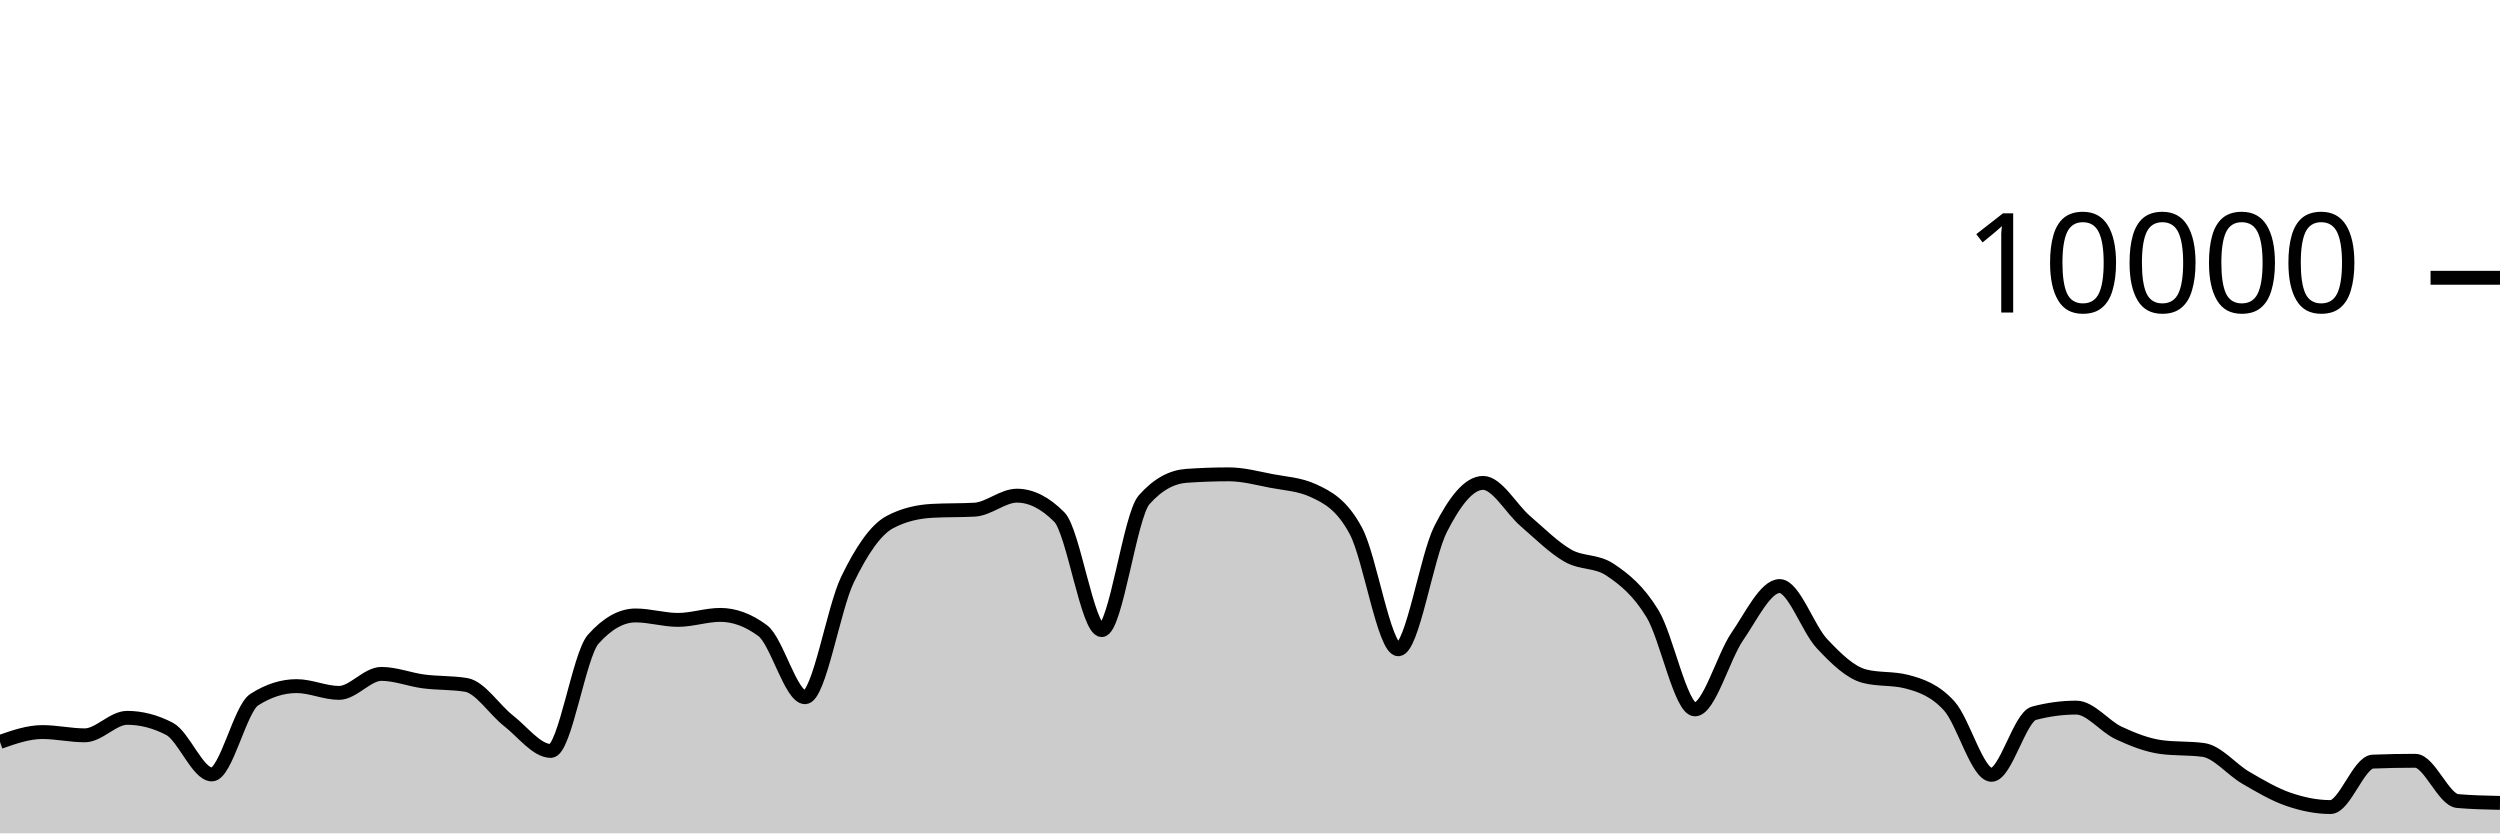
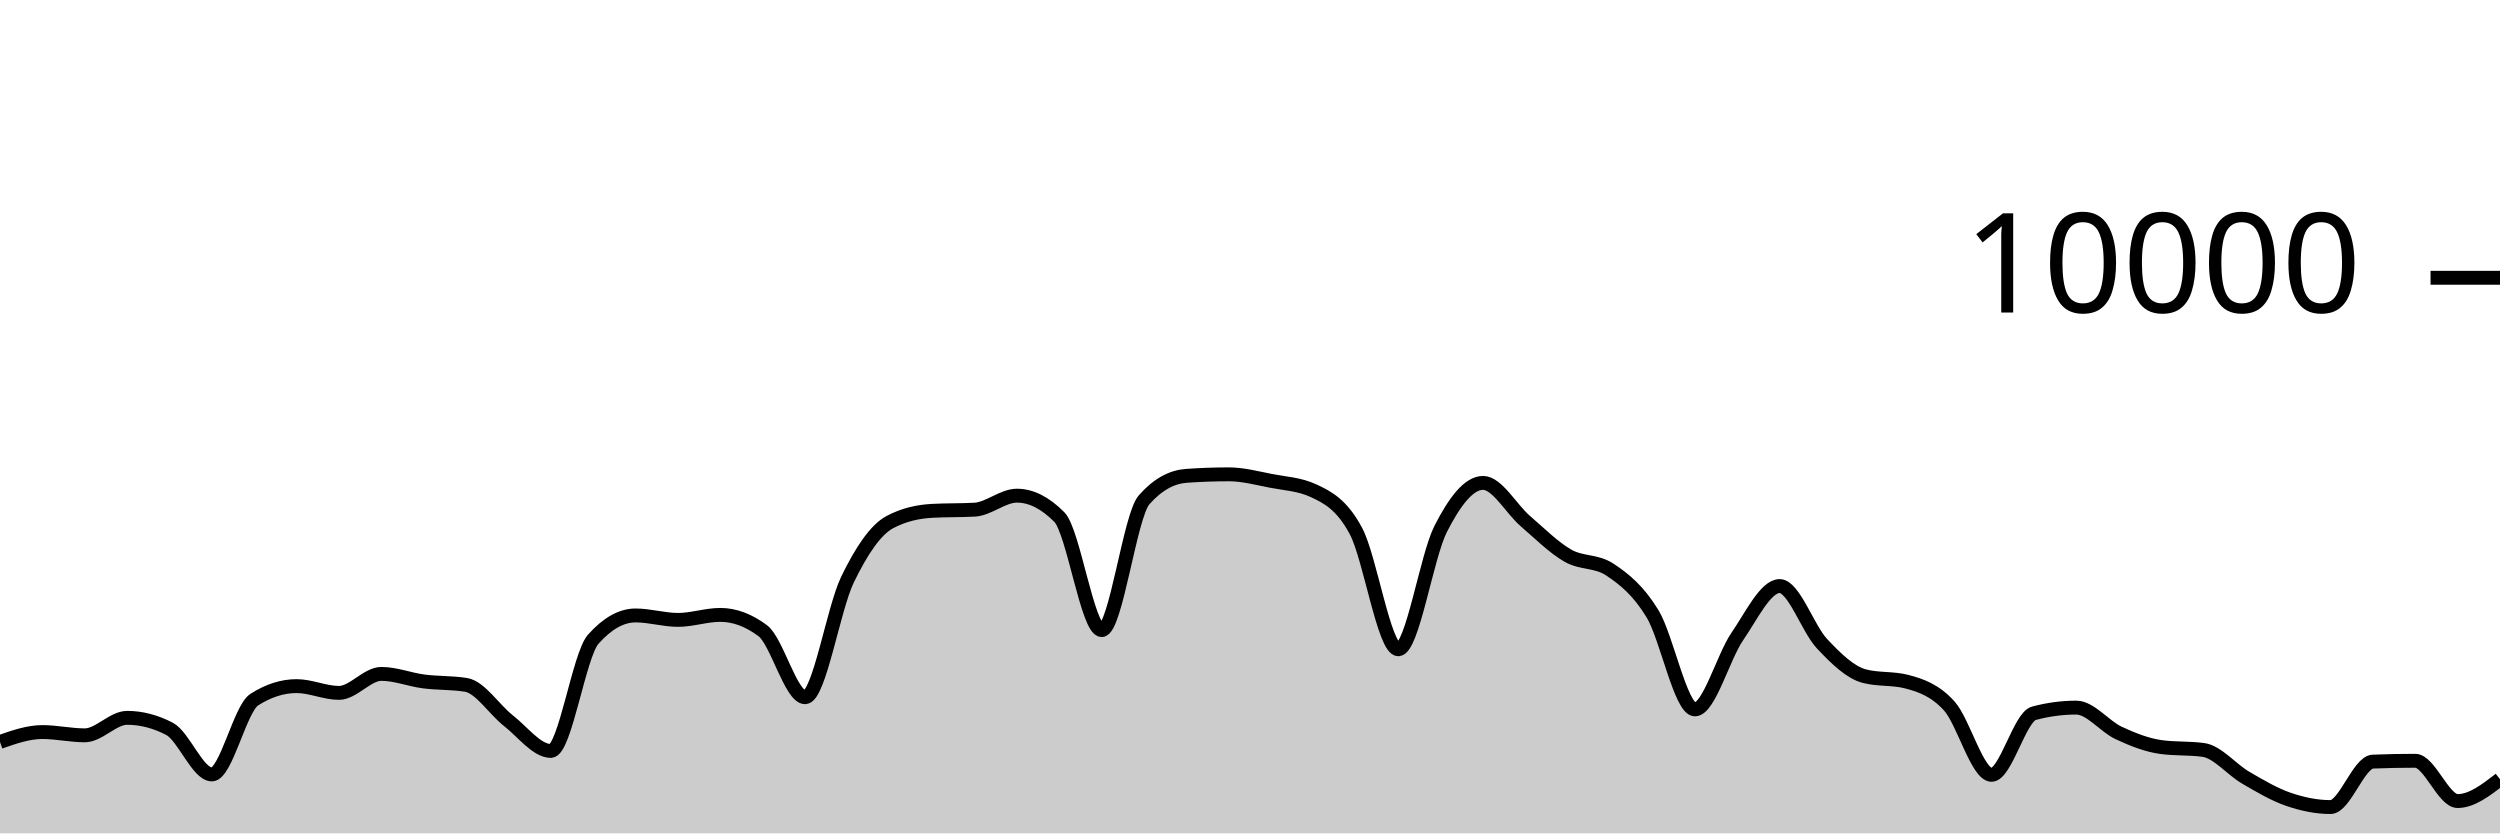
<svg xmlns="http://www.w3.org/2000/svg" viewBox="0 0 180 60">
  <g transform="translate(0,20)">
-     <path class="area" fill="rgba(0, 0, 0, 0.2)" d="M0,33.42C1.017,33.064,2.034,32.708,3.051,32.708C4.068,32.708,5.085,32.944,6.102,32.944C7.119,32.944,8.136,31.684,9.153,31.684C10.169,31.684,11.186,31.948,12.203,32.476C13.22,33.004,14.237,35.76,15.254,35.76C16.271,35.76,17.288,31.027,18.305,30.376C19.322,29.725,20.339,29.4,21.356,29.4C22.373,29.4,23.39,29.888,24.407,29.888C25.424,29.888,26.441,28.52,27.458,28.52C28.475,28.52,29.492,28.932,30.508,29.064C31.525,29.196,32.542,29.147,33.559,29.312C34.576,29.477,35.593,31.099,36.61,31.892C37.627,32.685,38.644,34.068,39.661,34.068C40.678,34.068,41.695,27.165,42.712,26.024C43.729,24.883,44.746,24.312,45.763,24.312C46.78,24.312,47.797,24.632,48.814,24.632C49.831,24.632,50.847,24.272,51.864,24.272C52.881,24.272,53.898,24.651,54.915,25.408C55.932,26.165,56.949,30.2,57.966,30.2C58.983,30.2,60,23.837,61.017,21.736C62.034,19.635,63.051,18.133,64.068,17.592C65.085,17.051,66.102,16.836,67.119,16.78C68.136,16.724,69.153,16.752,70.169,16.696C71.186,16.64,72.203,15.688,73.22,15.688C74.237,15.688,75.254,16.201,76.271,17.228C77.288,18.255,78.305,25.368,79.322,25.368C80.339,25.368,81.356,17.14,82.373,15.988C83.39,14.836,84.407,14.332,85.424,14.26C86.441,14.188,87.458,14.152,88.475,14.152C89.492,14.152,90.508,14.427,91.525,14.624C92.542,14.821,93.559,14.86,94.576,15.332C95.593,15.804,96.61,16.329,97.627,18.232C98.644,20.135,99.661,26.748,100.678,26.748C101.695,26.748,102.712,20.077,103.729,18.08C104.746,16.083,105.763,14.768,106.78,14.768C107.797,14.768,108.814,16.651,109.831,17.524C110.847,18.397,111.864,19.421,112.881,20.004C113.898,20.587,114.915,20.344,115.932,21.024C116.949,21.704,117.966,22.517,118.983,24.192C120,25.867,121.017,31.076,122.034,31.076C123.051,31.076,124.068,27.308,125.085,25.828C126.102,24.348,127.119,22.196,128.136,22.196C129.153,22.196,130.169,25.267,131.186,26.348C132.203,27.429,133.22,28.42,134.237,28.684C135.254,28.948,136.271,28.816,137.288,29.08C138.305,29.344,139.322,29.702,140.339,30.82C141.356,31.938,142.373,35.788,143.39,35.788C144.407,35.788,145.424,31.628,146.441,31.356C147.458,31.084,148.475,30.948,149.492,30.948C150.508,30.948,151.525,32.299,152.542,32.772C153.559,33.245,154.576,33.649,155.593,33.788C156.61,33.927,157.627,33.857,158.644,33.996C159.661,34.135,160.678,35.405,161.695,35.996C162.712,36.587,163.729,37.192,164.746,37.544C165.763,37.896,166.78,38.108,167.797,38.108C168.814,38.108,169.831,34.876,170.847,34.836C171.864,34.796,172.881,34.776,173.898,34.776C174.915,34.776,175.932,37.588,176.949,37.676C177.966,37.764,178.983,37.786,180,37.808L180,40C178.983,40,177.966,40,176.949,40C175.932,40,174.915,40,173.898,40C172.881,40,171.864,40,170.847,40C169.831,40,168.814,40,167.797,40C166.78,40,165.763,40,164.746,40C163.729,40,162.712,40,161.695,40C160.678,40,159.661,40,158.644,40C157.627,40,156.61,40,155.593,40C154.576,40,153.559,40,152.542,40C151.525,40,150.508,40,149.492,40C148.475,40,147.458,40,146.441,40C145.424,40,144.407,40,143.39,40C142.373,40,141.356,40,140.339,40C139.322,40,138.305,40,137.288,40C136.271,40,135.254,40,134.237,40C133.22,40,132.203,40,131.186,40C130.169,40,129.153,40,128.136,40C127.119,40,126.102,40,125.085,40C124.068,40,123.051,40,122.034,40C121.017,40,120,40,118.983,40C117.966,40,116.949,40,115.932,40C114.915,40,113.898,40,112.881,40C111.864,40,110.847,40,109.831,40C108.814,40,107.797,40,106.78,40C105.763,40,104.746,40,103.729,40C102.712,40,101.695,40,100.678,40C99.661,40,98.644,40,97.627,40C96.61,40,95.593,40,94.576,40C93.559,40,92.542,40,91.525,40C90.508,40,89.492,40,88.475,40C87.458,40,86.441,40,85.424,40C84.407,40,83.39,40,82.373,40C81.356,40,80.339,40,79.322,40C78.305,40,77.288,40,76.271,40C75.254,40,74.237,40,73.22,40C72.203,40,71.186,40,70.169,40C69.153,40,68.136,40,67.119,40C66.102,40,65.085,40,64.068,40C63.051,40,62.034,40,61.017,40C60,40,58.983,40,57.966,40C56.949,40,55.932,40,54.915,40C53.898,40,52.881,40,51.864,40C50.847,40,49.831,40,48.814,40C47.797,40,46.78,40,45.763,40C44.746,40,43.729,40,42.712,40C41.695,40,40.678,40,39.661,40C38.644,40,37.627,40,36.61,40C35.593,40,34.576,40,33.559,40C32.542,40,31.525,40,30.508,40C29.492,40,28.475,40,27.458,40C26.441,40,25.424,40,24.407,40C23.39,40,22.373,40,21.356,40C20.339,40,19.322,40,18.305,40C17.288,40,16.271,40,15.254,40C14.237,40,13.22,40,12.203,40C11.186,40,10.169,40,9.153,40C8.136,40,7.119,40,6.102,40C5.085,40,4.068,40,3.051,40C2.034,40,1.017,40,0,40Z" />
-     <path class="line" stroke="black" fill="none" d="M0,33.42C1.017,33.064,2.034,32.708,3.051,32.708C4.068,32.708,5.085,32.944,6.102,32.944C7.119,32.944,8.136,31.684,9.153,31.684C10.169,31.684,11.186,31.948,12.203,32.476C13.22,33.004,14.237,35.76,15.254,35.76C16.271,35.76,17.288,31.027,18.305,30.376C19.322,29.725,20.339,29.4,21.356,29.4C22.373,29.4,23.39,29.888,24.407,29.888C25.424,29.888,26.441,28.52,27.458,28.52C28.475,28.52,29.492,28.932,30.508,29.064C31.525,29.196,32.542,29.147,33.559,29.312C34.576,29.477,35.593,31.099,36.61,31.892C37.627,32.685,38.644,34.068,39.661,34.068C40.678,34.068,41.695,27.165,42.712,26.024C43.729,24.883,44.746,24.312,45.763,24.312C46.78,24.312,47.797,24.632,48.814,24.632C49.831,24.632,50.847,24.272,51.864,24.272C52.881,24.272,53.898,24.651,54.915,25.408C55.932,26.165,56.949,30.2,57.966,30.2C58.983,30.2,60,23.837,61.017,21.736C62.034,19.635,63.051,18.133,64.068,17.592C65.085,17.051,66.102,16.836,67.119,16.78C68.136,16.724,69.153,16.752,70.169,16.696C71.186,16.64,72.203,15.688,73.22,15.688C74.237,15.688,75.254,16.201,76.271,17.228C77.288,18.255,78.305,25.368,79.322,25.368C80.339,25.368,81.356,17.14,82.373,15.988C83.39,14.836,84.407,14.332,85.424,14.26C86.441,14.188,87.458,14.152,88.475,14.152C89.492,14.152,90.508,14.427,91.525,14.624C92.542,14.821,93.559,14.86,94.576,15.332C95.593,15.804,96.61,16.329,97.627,18.232C98.644,20.135,99.661,26.748,100.678,26.748C101.695,26.748,102.712,20.077,103.729,18.08C104.746,16.083,105.763,14.768,106.78,14.768C107.797,14.768,108.814,16.651,109.831,17.524C110.847,18.397,111.864,19.421,112.881,20.004C113.898,20.587,114.915,20.344,115.932,21.024C116.949,21.704,117.966,22.517,118.983,24.192C120,25.867,121.017,31.076,122.034,31.076C123.051,31.076,124.068,27.308,125.085,25.828C126.102,24.348,127.119,22.196,128.136,22.196C129.153,22.196,130.169,25.267,131.186,26.348C132.203,27.429,133.22,28.42,134.237,28.684C135.254,28.948,136.271,28.816,137.288,29.08C138.305,29.344,139.322,29.702,140.339,30.82C141.356,31.938,142.373,35.788,143.39,35.788C144.407,35.788,145.424,31.628,146.441,31.356C147.458,31.084,148.475,30.948,149.492,30.948C150.508,30.948,151.525,32.299,152.542,32.772C153.559,33.245,154.576,33.649,155.593,33.788C156.61,33.927,157.627,33.857,158.644,33.996C159.661,34.135,160.678,35.405,161.695,35.996C162.712,36.587,163.729,37.192,164.746,37.544C165.763,37.896,166.78,38.108,167.797,38.108C168.814,38.108,169.831,34.876,170.847,34.836C171.864,34.796,172.881,34.776,173.898,34.776C174.915,34.776,175.932,37.588,176.949,37.676C177.966,37.764,178.983,37.786,180,37.808" />
+     <path class="area" fill="rgba(0, 0, 0, 0.2)" d="M0,33.42C1.017,33.064,2.034,32.708,3.051,32.708C4.068,32.708,5.085,32.944,6.102,32.944C7.119,32.944,8.136,31.684,9.153,31.684C10.169,31.684,11.186,31.948,12.203,32.476C13.22,33.004,14.237,35.76,15.254,35.76C16.271,35.76,17.288,31.027,18.305,30.376C19.322,29.725,20.339,29.4,21.356,29.4C22.373,29.4,23.39,29.888,24.407,29.888C25.424,29.888,26.441,28.52,27.458,28.52C28.475,28.52,29.492,28.932,30.508,29.064C31.525,29.196,32.542,29.147,33.559,29.312C34.576,29.477,35.593,31.099,36.61,31.892C37.627,32.685,38.644,34.068,39.661,34.068C40.678,34.068,41.695,27.165,42.712,26.024C43.729,24.883,44.746,24.312,45.763,24.312C46.78,24.312,47.797,24.632,48.814,24.632C49.831,24.632,50.847,24.272,51.864,24.272C52.881,24.272,53.898,24.651,54.915,25.408C55.932,26.165,56.949,30.2,57.966,30.2C58.983,30.2,60,23.837,61.017,21.736C62.034,19.635,63.051,18.133,64.068,17.592C65.085,17.051,66.102,16.836,67.119,16.78C68.136,16.724,69.153,16.752,70.169,16.696C71.186,16.64,72.203,15.688,73.22,15.688C74.237,15.688,75.254,16.201,76.271,17.228C77.288,18.255,78.305,25.368,79.322,25.368C80.339,25.368,81.356,17.14,82.373,15.988C83.39,14.836,84.407,14.332,85.424,14.26C86.441,14.188,87.458,14.152,88.475,14.152C89.492,14.152,90.508,14.427,91.525,14.624C92.542,14.821,93.559,14.86,94.576,15.332C95.593,15.804,96.61,16.329,97.627,18.232C98.644,20.135,99.661,26.748,100.678,26.748C101.695,26.748,102.712,20.077,103.729,18.08C104.746,16.083,105.763,14.768,106.78,14.768C107.797,14.768,108.814,16.651,109.831,17.524C110.847,18.397,111.864,19.421,112.881,20.004C113.898,20.587,114.915,20.344,115.932,21.024C116.949,21.704,117.966,22.517,118.983,24.192C120,25.867,121.017,31.076,122.034,31.076C123.051,31.076,124.068,27.308,125.085,25.828C126.102,24.348,127.119,22.196,128.136,22.196C129.153,22.196,130.169,25.267,131.186,26.348C132.203,27.429,133.22,28.42,134.237,28.684C135.254,28.948,136.271,28.816,137.288,29.08C138.305,29.344,139.322,29.702,140.339,30.82C141.356,31.938,142.373,35.788,143.39,35.788C144.407,35.788,145.424,31.628,146.441,31.356C147.458,31.084,148.475,30.948,149.492,30.948C150.508,30.948,151.525,32.299,152.542,32.772C153.559,33.245,154.576,33.649,155.593,33.788C156.61,33.927,157.627,33.857,158.644,33.996C159.661,34.135,160.678,35.405,161.695,35.996C162.712,36.587,163.729,37.192,164.746,37.544C165.763,37.896,166.78,38.108,167.797,38.108C168.814,38.108,169.831,34.876,170.847,34.836C171.864,34.796,172.881,34.776,173.898,34.776C174.915,34.776,175.932,37.676,176.949,37.676C177.966,37.676,178.983,36.892,180,36.108L180,40C178.983,40,177.966,40,176.949,40C175.932,40,174.915,40,173.898,40C172.881,40,171.864,40,170.847,40C169.831,40,168.814,40,167.797,40C166.78,40,165.763,40,164.746,40C163.729,40,162.712,40,161.695,40C160.678,40,159.661,40,158.644,40C157.627,40,156.61,40,155.593,40C154.576,40,153.559,40,152.542,40C151.525,40,150.508,40,149.492,40C148.475,40,147.458,40,146.441,40C145.424,40,144.407,40,143.39,40C142.373,40,141.356,40,140.339,40C139.322,40,138.305,40,137.288,40C136.271,40,135.254,40,134.237,40C133.22,40,132.203,40,131.186,40C130.169,40,129.153,40,128.136,40C127.119,40,126.102,40,125.085,40C124.068,40,123.051,40,122.034,40C121.017,40,120,40,118.983,40C117.966,40,116.949,40,115.932,40C114.915,40,113.898,40,112.881,40C111.864,40,110.847,40,109.831,40C108.814,40,107.797,40,106.78,40C105.763,40,104.746,40,103.729,40C102.712,40,101.695,40,100.678,40C99.661,40,98.644,40,97.627,40C96.61,40,95.593,40,94.576,40C93.559,40,92.542,40,91.525,40C90.508,40,89.492,40,88.475,40C87.458,40,86.441,40,85.424,40C84.407,40,83.39,40,82.373,40C81.356,40,80.339,40,79.322,40C78.305,40,77.288,40,76.271,40C75.254,40,74.237,40,73.22,40C72.203,40,71.186,40,70.169,40C69.153,40,68.136,40,67.119,40C66.102,40,65.085,40,64.068,40C63.051,40,62.034,40,61.017,40C60,40,58.983,40,57.966,40C56.949,40,55.932,40,54.915,40C53.898,40,52.881,40,51.864,40C50.847,40,49.831,40,48.814,40C47.797,40,46.78,40,45.763,40C44.746,40,43.729,40,42.712,40C41.695,40,40.678,40,39.661,40C38.644,40,37.627,40,36.61,40C35.593,40,34.576,40,33.559,40C32.542,40,31.525,40,30.508,40C29.492,40,28.475,40,27.458,40C26.441,40,25.424,40,24.407,40C23.39,40,22.373,40,21.356,40C20.339,40,19.322,40,18.305,40C17.288,40,16.271,40,15.254,40C14.237,40,13.22,40,12.203,40C11.186,40,10.169,40,9.153,40C8.136,40,7.119,40,6.102,40C5.085,40,4.068,40,3.051,40C2.034,40,1.017,40,0,40Z" />
+     <path class="line" stroke="black" fill="none" d="M0,33.42C1.017,33.064,2.034,32.708,3.051,32.708C4.068,32.708,5.085,32.944,6.102,32.944C7.119,32.944,8.136,31.684,9.153,31.684C10.169,31.684,11.186,31.948,12.203,32.476C13.22,33.004,14.237,35.76,15.254,35.76C16.271,35.76,17.288,31.027,18.305,30.376C19.322,29.725,20.339,29.4,21.356,29.4C22.373,29.4,23.39,29.888,24.407,29.888C25.424,29.888,26.441,28.52,27.458,28.52C28.475,28.52,29.492,28.932,30.508,29.064C31.525,29.196,32.542,29.147,33.559,29.312C34.576,29.477,35.593,31.099,36.61,31.892C37.627,32.685,38.644,34.068,39.661,34.068C40.678,34.068,41.695,27.165,42.712,26.024C43.729,24.883,44.746,24.312,45.763,24.312C46.78,24.312,47.797,24.632,48.814,24.632C49.831,24.632,50.847,24.272,51.864,24.272C52.881,24.272,53.898,24.651,54.915,25.408C55.932,26.165,56.949,30.2,57.966,30.2C58.983,30.2,60,23.837,61.017,21.736C62.034,19.635,63.051,18.133,64.068,17.592C65.085,17.051,66.102,16.836,67.119,16.78C68.136,16.724,69.153,16.752,70.169,16.696C71.186,16.64,72.203,15.688,73.22,15.688C74.237,15.688,75.254,16.201,76.271,17.228C77.288,18.255,78.305,25.368,79.322,25.368C80.339,25.368,81.356,17.14,82.373,15.988C83.39,14.836,84.407,14.332,85.424,14.26C86.441,14.188,87.458,14.152,88.475,14.152C89.492,14.152,90.508,14.427,91.525,14.624C92.542,14.821,93.559,14.86,94.576,15.332C95.593,15.804,96.61,16.329,97.627,18.232C98.644,20.135,99.661,26.748,100.678,26.748C101.695,26.748,102.712,20.077,103.729,18.08C104.746,16.083,105.763,14.768,106.78,14.768C107.797,14.768,108.814,16.651,109.831,17.524C110.847,18.397,111.864,19.421,112.881,20.004C113.898,20.587,114.915,20.344,115.932,21.024C116.949,21.704,117.966,22.517,118.983,24.192C120,25.867,121.017,31.076,122.034,31.076C123.051,31.076,124.068,27.308,125.085,25.828C126.102,24.348,127.119,22.196,128.136,22.196C129.153,22.196,130.169,25.267,131.186,26.348C132.203,27.429,133.22,28.42,134.237,28.684C135.254,28.948,136.271,28.816,137.288,29.08C138.305,29.344,139.322,29.702,140.339,30.82C141.356,31.938,142.373,35.788,143.39,35.788C144.407,35.788,145.424,31.628,146.441,31.356C147.458,31.084,148.475,30.948,149.492,30.948C150.508,30.948,151.525,32.299,152.542,32.772C153.559,33.245,154.576,33.649,155.593,33.788C156.61,33.927,157.627,33.857,158.644,33.996C159.661,34.135,160.678,35.405,161.695,35.996C162.712,36.587,163.729,37.192,164.746,37.544C165.763,37.896,166.78,38.108,167.797,38.108C168.814,38.108,169.831,34.876,170.847,34.836C171.864,34.796,172.881,34.776,173.898,34.776C174.915,34.776,175.932,37.676,176.949,37.676C177.966,37.676,178.983,36.892,180,36.108" />
    <path class="axis-ceiling" stroke-width="1" stroke="black" fill="none" d="M175,0L180,0" />
    <text class="axis-ceiling-label" font-family="sans-serif" text-anchor="end" font-size="10px" x="170" y="2.5">10000</text>
  </g>
</svg>
